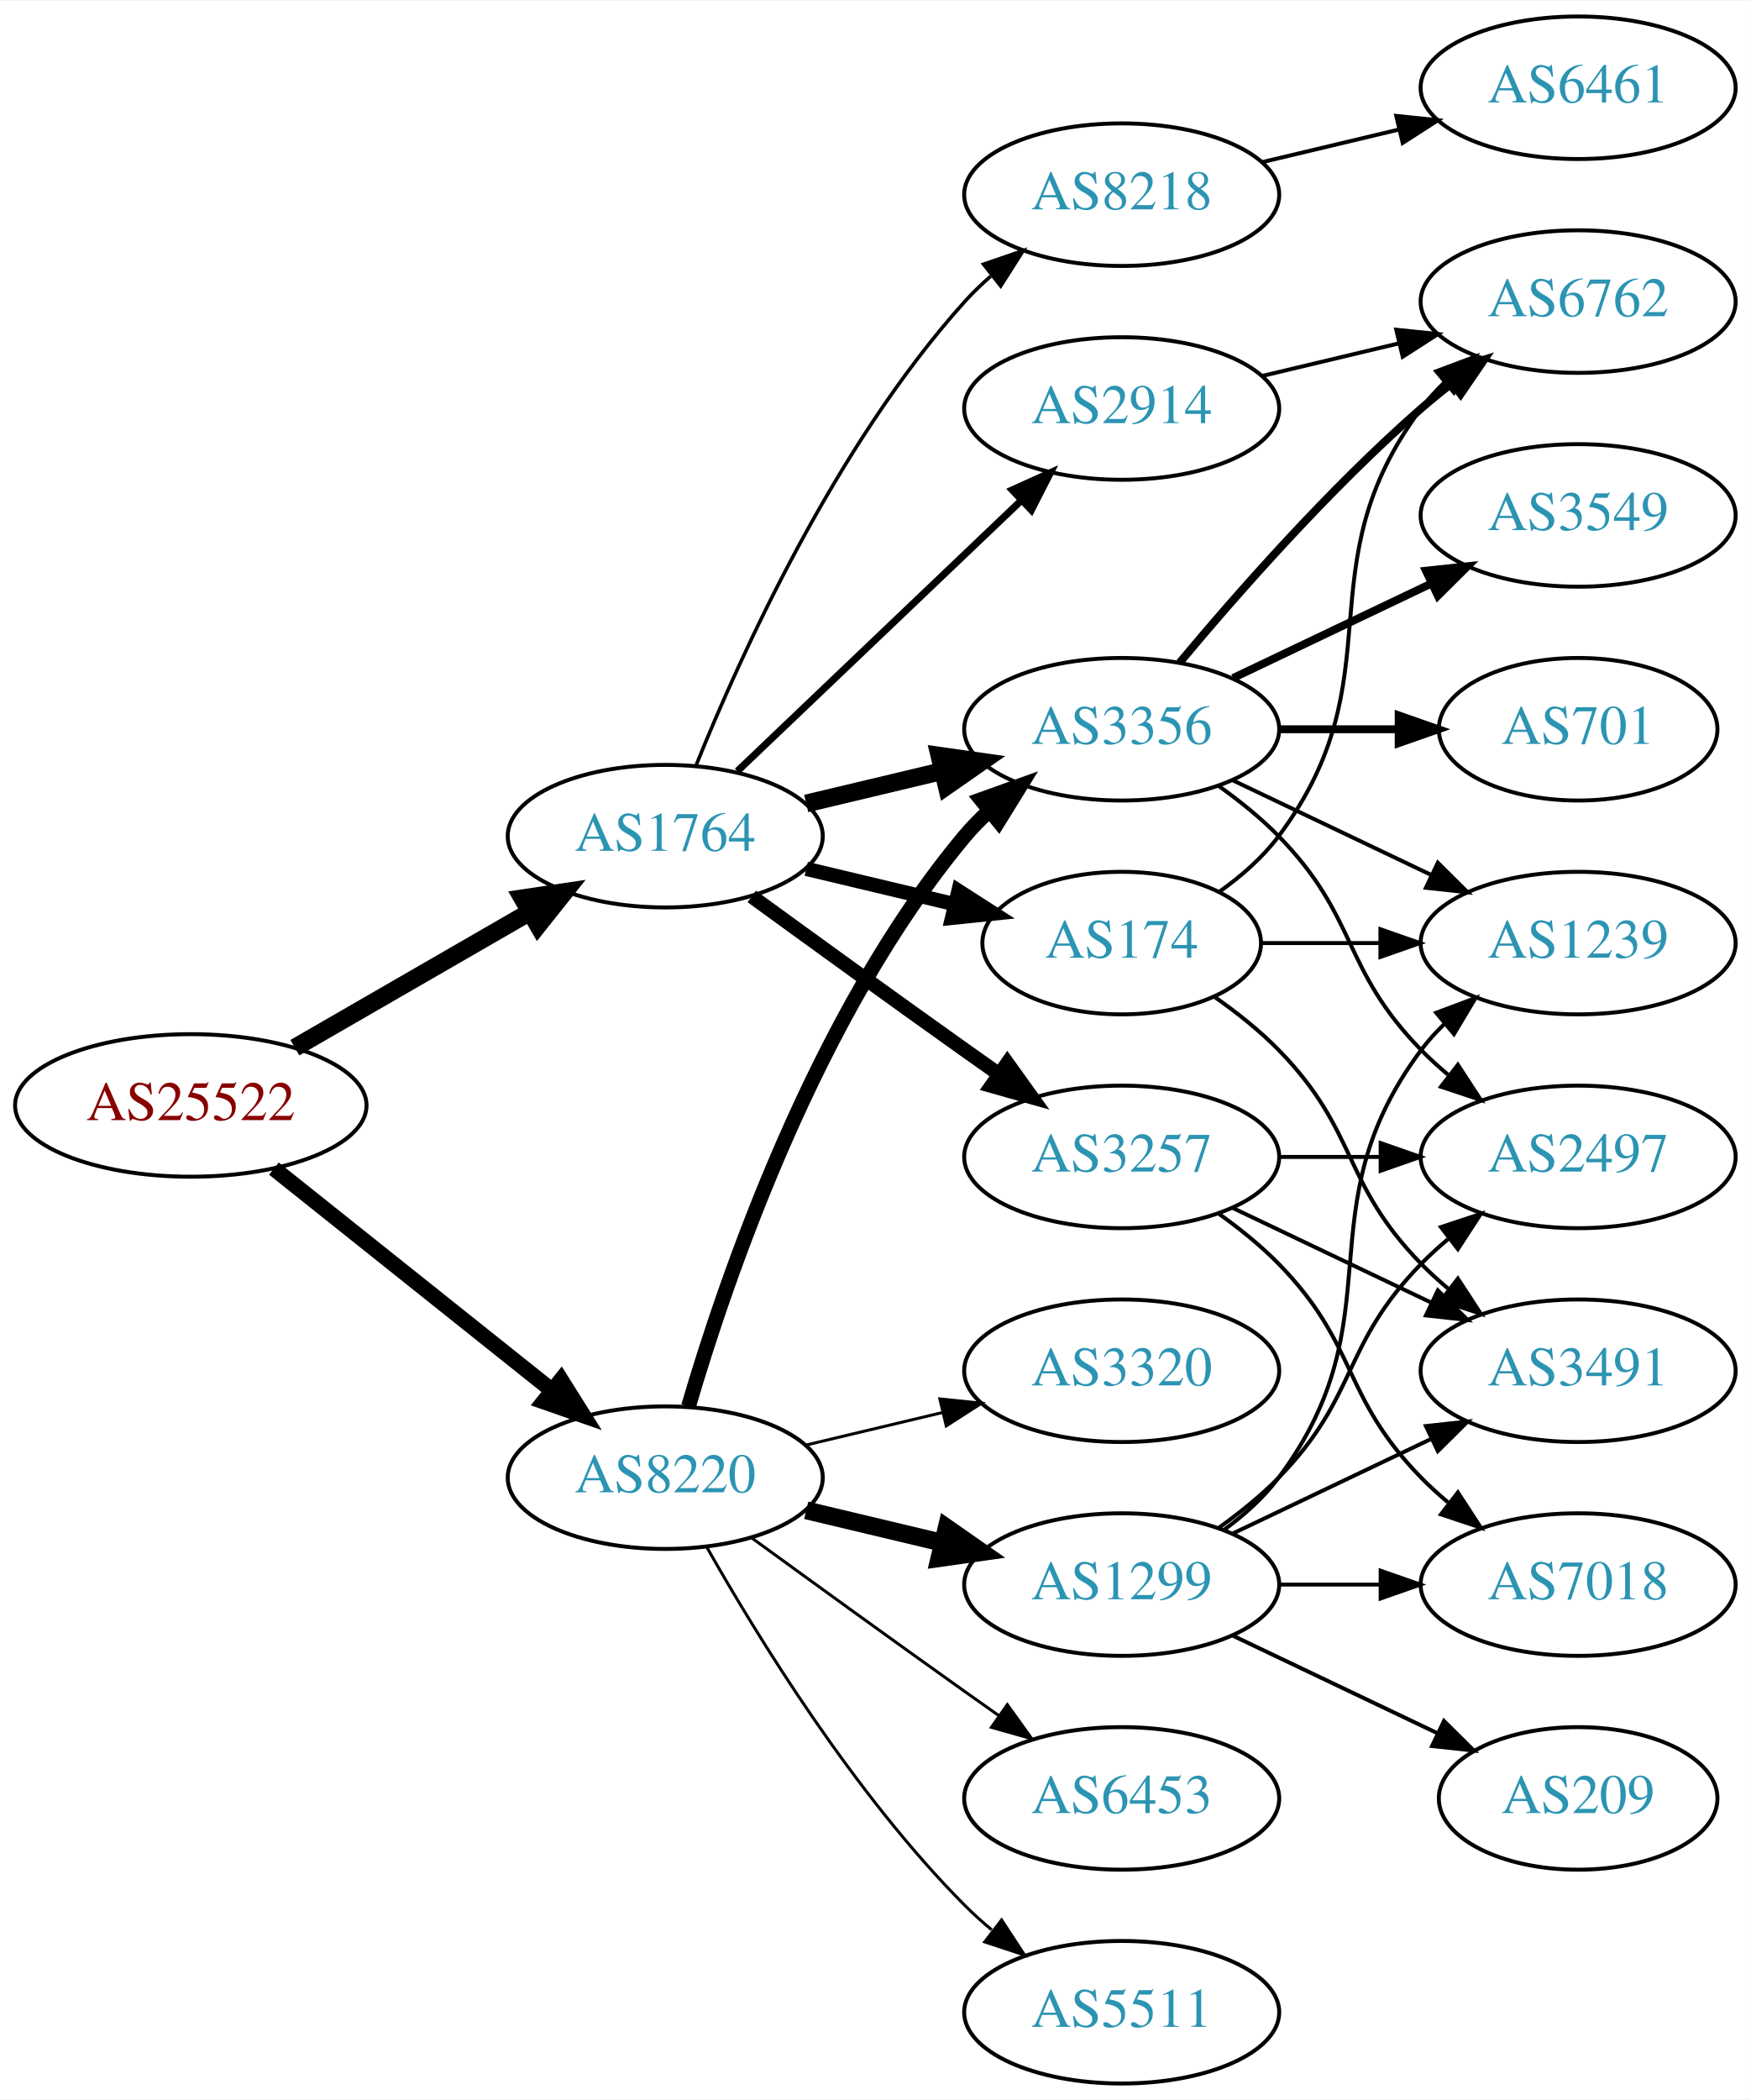
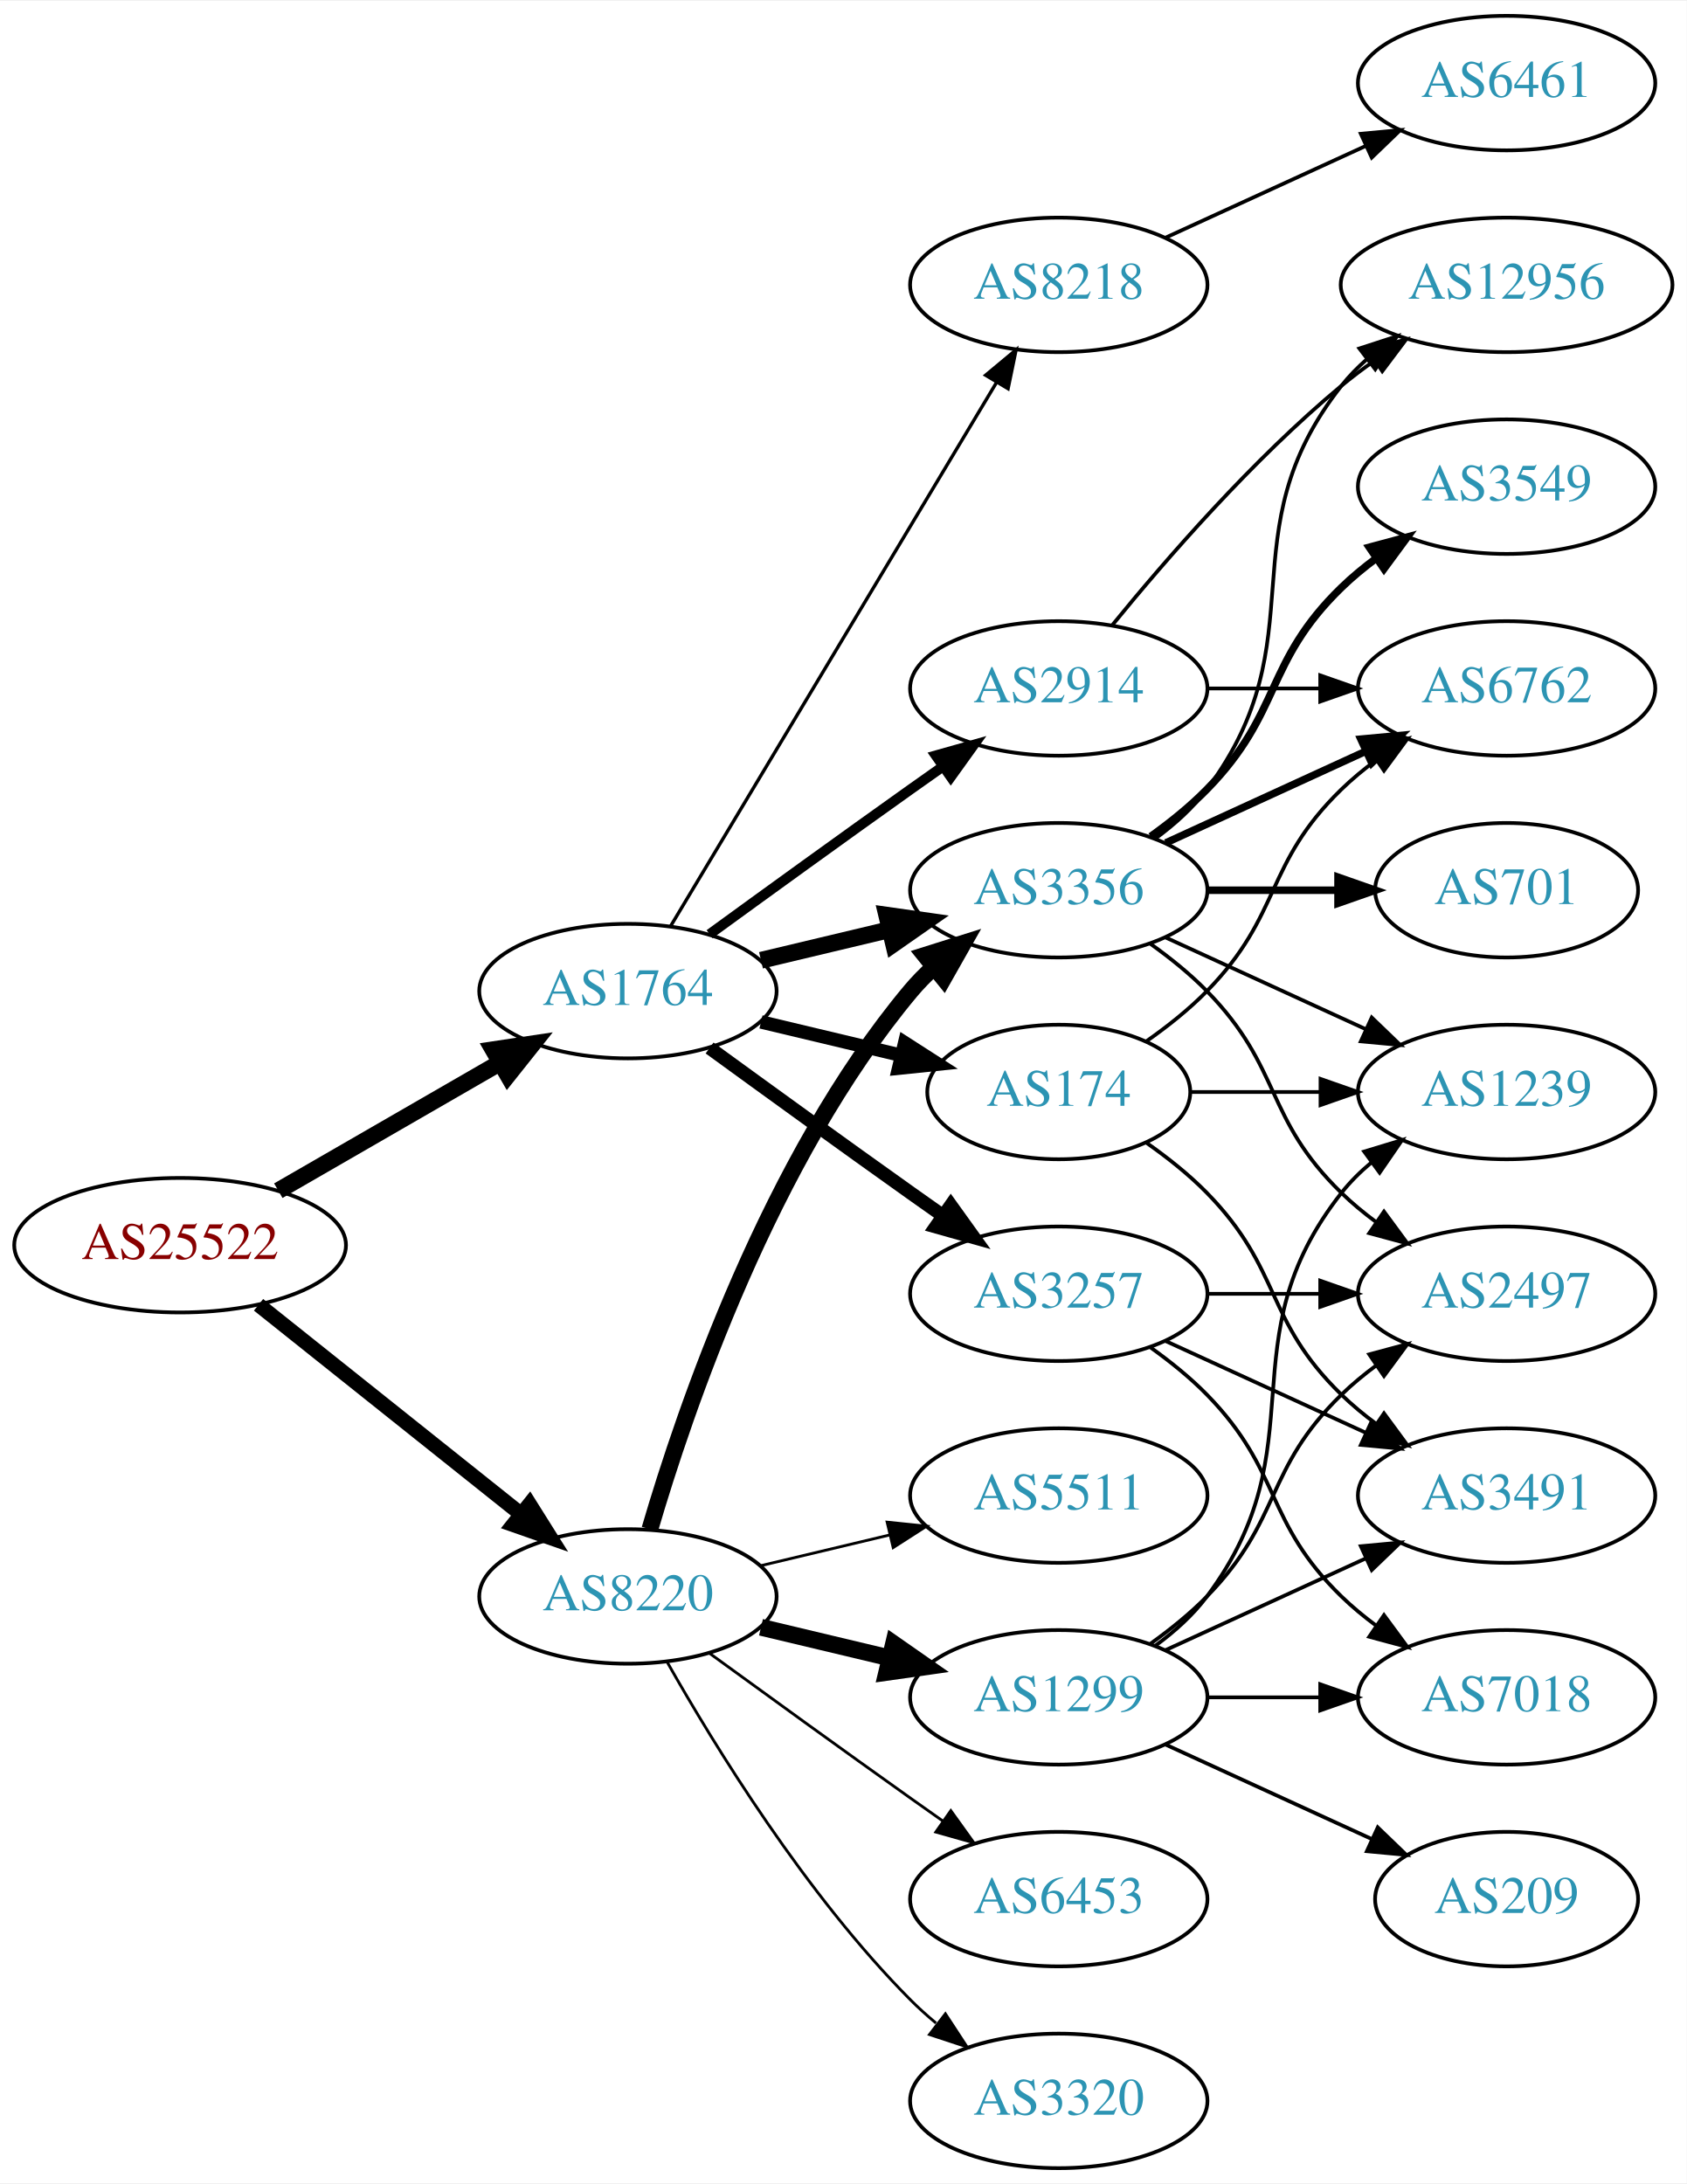
- <svg xmlns="http://www.w3.org/2000/svg" xmlns:xlink="http://www.w3.org/1999/xlink" width="442pt" height="530pt" viewBox="0.00 0.00 442.27 530.00">
-   <g id="graph0" class="graph" transform="scale(1 1) rotate(0) translate(4 526)">
-     <polygon fill="white" stroke="none" points="-4,4 -4,-526 438.271,-526 438.271,4 -4,4" />
+ <svg xmlns="http://www.w3.org/2000/svg" xmlns:xlink="http://www.w3.org/1999/xlink" width="451pt" height="584pt" viewBox="0.00 0.00 451.37 584.00">
+   <g id="graph0" class="graph" transform="scale(1 1) rotate(0) translate(4 580)">
+     <polygon fill="white" stroke="none" points="-4,4 -4,-580 447.37,-580 447.37,4 -4,4" />
    <g id="node1" class="node">
      <g id="a_node1">
        <a xlink:href="/asn/25522" xlink:title="AS25522 ~ Travelport Austria GmbH [AT]">
          <ellipse fill="#ffffff" stroke="black" cx="44.196" cy="-247" rx="44.393" ry="18" />
          <text text-anchor="middle" x="44.196" y="-243.3" font-family="Times,serif" font-size="14.00" fill="#880000">AS25522</text>
        </a>
      </g>
    </g>
    <g id="node2" class="node">
      <g id="a_node2">
        <a xlink:href="/asn/1764" xlink:title="AS1764 ~ NEXTLAYER-AS [AT]">
          <ellipse fill="#ffffff" stroke="black" cx="164.039" cy="-315" rx="39.794" ry="18" />
          <text text-anchor="middle" x="164.039" y="-311.3" font-family="Times,serif" font-size="14.00" fill="#2c94b3">AS1764</text>
        </a>
      </g>
    </g>
    <g id="edge1" class="edge">
      <path fill="none" stroke="black" stroke-width="4.5" d="M70.476,-261.588C87.796,-271.582 110.947,-284.941 129.763,-295.799" />
      <polygon fill="black" stroke="black" stroke-width="4.5" points="127.978,-299.314 138.607,-300.902 131.914,-292.493 127.978,-299.314" />
    </g>
    <g id="node3" class="node">
      <g id="a_node3">
        <a xlink:href="/asn/8220" xlink:title="AS8220 ~ COLT [GB]">
          <ellipse fill="#ffffff" stroke="black" cx="164.039" cy="-153" rx="39.794" ry="18" />
          <text text-anchor="middle" x="164.039" y="-149.3" font-family="Times,serif" font-size="14.00" fill="#2c94b3">AS8220</text>
        </a>
      </g>
    </g>
    <g id="edge2" class="edge">
-       <path fill="none" stroke="black" stroke-width="3.938" d="M65.186,-231.054C84.518,-215.634 113.969,-192.141 135.512,-174.957" />
-       <polygon fill="black" stroke="black" stroke-width="3.938" points="137.708,-177.682 143.343,-168.71 133.343,-172.21 137.708,-177.682" />
+       <path fill="none" stroke="black" stroke-width="3.971" d="M65.186,-231.054C84.518,-215.634 113.969,-192.141 135.512,-174.957" />
+       <polygon fill="black" stroke="black" stroke-width="3.971" points="137.708,-177.682 143.343,-168.71 133.343,-172.21 137.708,-177.682" />
    </g>
    <g id="node4" class="node">
      <g id="a_node4">
+         <a xlink:href="/asn/2914" xlink:title="AS2914 ~ NTT America, Inc. [US]">
+           <ellipse fill="#ffffff" stroke="black" cx="279.332" cy="-396" rx="39.794" ry="18" />
+           <text text-anchor="middle" x="279.332" y="-392.3" font-family="Times,serif" font-size="14.00" fill="#2c94b3">AS2914</text>
+         </a>
+       </g>
+     </g>
+     <g id="edge3" class="edge">
+       <path fill="none" stroke="black" stroke-width="2.7" d="M185.887,-330.222C200.821,-341.091 221.435,-356.025 239.685,-369 242.506,-371.005 245.449,-373.085 248.397,-375.159" />
+       <polygon fill="black" stroke="black" stroke-width="2.7" points="246.424,-378.05 256.621,-380.926 250.443,-372.319 246.424,-378.05" />
+     </g>
+     <g id="node5" class="node">
+       <g id="a_node5">
        <a xlink:href="/asn/3356" xlink:title="AS3356 ~ Level 3 Parent, LLC [US]">
          <ellipse fill="#ffffff" stroke="black" cx="279.332" cy="-342" rx="39.794" ry="18" />
          <text text-anchor="middle" x="279.332" y="-338.3" font-family="Times,serif" font-size="14.00" fill="#2c94b3">AS3356</text>
        </a>
      </g>
    </g>
-     <g id="edge3" class="edge">
+     <g id="edge4" class="edge">
      <path fill="none" stroke="black" stroke-width="4.5" d="M199.646,-323.248C210.517,-325.838 222.671,-328.735 234.114,-331.462" />
      <polygon fill="black" stroke="black" stroke-width="4.5" points="233.296,-335.315 243.936,-333.803 235.122,-327.654 233.296,-335.315" />
    </g>
-     <g id="node5" class="node">
-       <g id="a_node5">
+     <g id="node6" class="node">
+       <g id="a_node6">
        <a xlink:href="/asn/174" xlink:title="AS174 ~ Cogent Communications [US]">
          <ellipse fill="#ffffff" stroke="black" cx="279.332" cy="-288" rx="35.194" ry="18" />
          <text text-anchor="middle" x="279.332" y="-284.3" font-family="Times,serif" font-size="14.00" fill="#2c94b3">AS174</text>
        </a>
      </g>
    </g>
-     <g id="edge4" class="edge">
+     <g id="edge5" class="edge">
      <path fill="none" stroke="black" stroke-width="3.6" d="M199.646,-306.752C211.44,-303.942 224.745,-300.771 237.013,-297.847" />
      <polygon fill="black" stroke="black" stroke-width="3.6" points="238.101,-301.186 247.018,-295.463 236.479,-294.376 238.101,-301.186" />
-     </g>
-     <g id="node6" class="node">
-       <g id="a_node6">
-         <a xlink:href="/asn/2914" xlink:title="AS2914 ~ NTT America, Inc. [US]">
-           <ellipse fill="#ffffff" stroke="black" cx="279.332" cy="-423" rx="39.794" ry="18" />
-           <text text-anchor="middle" x="279.332" y="-419.3" font-family="Times,serif" font-size="14.00" fill="#2c94b3">AS2914</text>
-         </a>
-       </g>
-     </g>
-     <g id="edge5" class="edge">
-       <path fill="none" stroke="black" stroke-width="1.8" d="M182.245,-331.403C201.321,-349.587 232.241,-379.063 253.838,-399.651" />
-       <polygon fill="black" stroke="black" stroke-width="1.8" points="251.681,-402.43 261.334,-406.797 256.511,-397.363 251.681,-402.43" />
    </g>
    <g id="node7" class="node">
      <g id="a_node7">
        <a xlink:href="/asn/3257" xlink:title="AS3257 ~ GTT [DE]">
          <ellipse fill="#ffffff" stroke="black" cx="279.332" cy="-234" rx="39.794" ry="18" />
          <text text-anchor="middle" x="279.332" y="-230.3" font-family="Times,serif" font-size="14.00" fill="#2c94b3">AS3257</text>
        </a>
      </g>
    </g>
    <g id="edge6" class="edge">
      <path fill="none" stroke="black" stroke-width="3.6" d="M185.887,-299.778C200.821,-288.909 221.435,-273.975 239.685,-261 242.506,-258.995 245.449,-256.915 248.397,-254.841" />
      <polygon fill="black" stroke="black" stroke-width="3.6" points="250.443,-257.681 256.621,-249.074 246.424,-251.95 250.443,-257.681" />
    </g>
    <g id="node8" class="node">
      <g id="a_node8">
        <a xlink:href="/asn/8218" xlink:title="AS8218 ~ legacy Neotelecoms [FR]">
-           <ellipse fill="#ffffff" stroke="black" cx="279.332" cy="-477" rx="39.794" ry="18" />
-           <text text-anchor="middle" x="279.332" y="-473.3" font-family="Times,serif" font-size="14.00" fill="#2c94b3">AS8218</text>
+           <ellipse fill="#ffffff" stroke="black" cx="279.332" cy="-504" rx="39.794" ry="18" />
+           <text text-anchor="middle" x="279.332" y="-500.3" font-family="Times,serif" font-size="14.00" fill="#2c94b3">AS8218</text>
        </a>
      </g>
    </g>
    <g id="edge7" class="edge">
-       <path fill="none" stroke="black" stroke-width="0.9" d="M171.786,-332.787C182.837,-360.243 206.891,-413.578 239.685,-450 241.688,-452.224 243.906,-454.363 246.239,-456.397" />
-       <polygon fill="black" stroke="black" stroke-width="0.9" points="244.437,-459.433 254.458,-462.873 248.769,-453.935 244.437,-459.433" />
-     </g>
-     <g id="edge22" class="edge">
-       <path fill="none" stroke="black" stroke-width="3.75" d="M169.913,-171.002C179.227,-202.844 202.043,-269.981 239.685,-315 241.555,-317.237 243.654,-319.374 245.88,-321.396" />
-       <polygon fill="black" stroke="black" stroke-width="3.75" points="243.823,-324.234 253.799,-327.804 248.227,-318.793 243.823,-324.234" />
-     </g>
-     <g id="node17" class="node">
-       <g id="a_node17">
-         <a xlink:href="/asn/5511" xlink:title="AS5511 ~ Orange S.A. [FR]">
-           <ellipse fill="#ffffff" stroke="black" cx="279.332" cy="-18" rx="39.794" ry="18" />
-           <text text-anchor="middle" x="279.332" y="-14.3" font-family="Times,serif" font-size="14.00" fill="#2c94b3">AS5511</text>
-         </a>
-       </g>
-     </g>
-     <g id="edge21" class="edge">
-       <path fill="none" stroke="black" stroke-width="0.75" d="M174.498,-135.51C187.28,-112.904 211.712,-73.114 239.685,-45 241.796,-42.879 244.092,-40.812 246.477,-38.829" />
-       <polygon fill="black" stroke="black" stroke-width="0.75" points="248.993,-41.31 254.793,-32.444 244.73,-35.758 248.993,-41.31" />
+       <path fill="none" stroke="black" stroke-width="0.9" d="M175.494,-332.442C195.475,-365.775 239.18,-438.686 262.666,-477.866" />
+       <polygon fill="black" stroke="black" stroke-width="0.9" points="259.758,-479.823 267.902,-486.6 265.762,-476.224 259.758,-479.823" />
+     </g>
+     <g id="edge23" class="edge">
+       <path fill="none" stroke="black" stroke-width="4.5" d="M169.913,-171.002C179.227,-202.844 202.043,-269.981 239.685,-315 241.555,-317.237 243.654,-319.374 245.88,-321.396" />
+       <polygon fill="black" stroke="black" stroke-width="4.5" points="243.548,-324.574 253.799,-327.804 248.502,-318.452 243.548,-324.574" />
    </g>
    <g id="node18" class="node">
      <g id="a_node18">
        <a xlink:href="/asn/1299" xlink:title="AS1299 ~ Telia Carrier [EU]">
          <ellipse fill="#ffffff" stroke="black" cx="279.332" cy="-126" rx="39.794" ry="18" />
          <text text-anchor="middle" x="279.332" y="-122.3" font-family="Times,serif" font-size="14.00" fill="#2c94b3">AS1299</text>
        </a>
      </g>
    </g>
-     <g id="edge23" class="edge">
+     <g id="edge24" class="edge">
      <path fill="none" stroke="black" stroke-width="4.5" d="M199.646,-144.752C210.517,-142.162 222.671,-139.265 234.114,-136.538" />
      <polygon fill="black" stroke="black" stroke-width="4.5" points="235.122,-140.346 243.936,-134.197 233.296,-132.685 235.122,-140.346" />
    </g>
    <g id="node19" class="node">
      <g id="a_node19">
        <a xlink:href="/asn/3320" xlink:title="AS3320 ~ DTAG [DE]">
+           <ellipse fill="#ffffff" stroke="black" cx="279.332" cy="-18" rx="39.794" ry="18" />
+           <text text-anchor="middle" x="279.332" y="-14.3" font-family="Times,serif" font-size="14.00" fill="#2c94b3">AS3320</text>
+         </a>
+       </g>
+     </g>
+     <g id="edge25" class="edge">
+       <path fill="none" stroke="black" stroke-width="0.75" d="M174.498,-135.51C187.28,-112.904 211.712,-73.114 239.685,-45 241.796,-42.879 244.092,-40.812 246.477,-38.829" />
+       <polygon fill="black" stroke="black" stroke-width="0.75" points="248.993,-41.31 254.793,-32.444 244.73,-35.758 248.993,-41.31" />
+     </g>
+     <g id="node20" class="node">
+       <g id="a_node20">
+         <a xlink:href="/asn/5511" xlink:title="AS5511 ~ Orange S.A. [FR]">
          <ellipse fill="#ffffff" stroke="black" cx="279.332" cy="-180" rx="39.794" ry="18" />
-           <text text-anchor="middle" x="279.332" y="-176.3" font-family="Times,serif" font-size="14.00" fill="#2c94b3">AS3320</text>
-         </a>
-       </g>
-     </g>
-     <g id="edge24" class="edge">
+           <text text-anchor="middle" x="279.332" y="-176.3" font-family="Times,serif" font-size="14.00" fill="#2c94b3">AS5511</text>
+         </a>
+       </g>
+     </g>
+     <g id="edge26" class="edge">
      <path fill="none" stroke="black" stroke-width="0.75" d="M199.646,-161.248C210.517,-163.838 222.671,-166.735 234.114,-169.462" />
      <polygon fill="black" stroke="black" stroke-width="0.75" points="233.397,-172.889 243.936,-171.803 235.02,-166.08 233.397,-172.889" />
    </g>
-     <g id="node20" class="node">
-       <g id="a_node20">
+     <g id="node21" class="node">
+       <g id="a_node21">
        <a xlink:href="/asn/6453" xlink:title="AS6453 ~ TATA COMMUNICATIONS (AMERICA) INC [US]">
          <ellipse fill="#ffffff" stroke="black" cx="279.332" cy="-72" rx="39.794" ry="18" />
          <text text-anchor="middle" x="279.332" y="-68.3" font-family="Times,serif" font-size="14.00" fill="#2c94b3">AS6453</text>
        </a>
      </g>
    </g>
-     <g id="edge25" class="edge">
+     <g id="edge27" class="edge">
      <path fill="none" stroke="black" stroke-width="0.75" d="M185.887,-137.778C200.821,-126.909 221.435,-111.975 239.685,-99 242.506,-96.995 245.449,-94.915 248.397,-92.841" />
      <polygon fill="black" stroke="black" stroke-width="0.75" points="250.443,-95.681 256.621,-87.074 246.424,-89.95 250.443,-95.681" />
    </g>
    <g id="node9" class="node">
      <g id="a_node9">
-         <a xlink:href="/asn/2497" xlink:title="AS2497 ~ Internet Initiative Japan Inc. [JP]">
-           <ellipse fill="#ffffff" stroke="black" cx="394.625" cy="-234" rx="39.794" ry="18" />
-           <text text-anchor="middle" x="394.625" y="-230.3" font-family="Times,serif" font-size="14.00" fill="#2c94b3">AS2497</text>
+         <a xlink:href="/asn/12956" xlink:title="AS12956 ~ TELXIUS [ES]">
+           <ellipse fill="#ffffff" stroke="black" cx="399.174" cy="-504" rx="44.393" ry="18" />
+           <text text-anchor="middle" x="399.174" y="-500.3" font-family="Times,serif" font-size="14.00" fill="#2c94b3">AS12956</text>
        </a>
      </g>
    </g>
    <g id="edge8" class="edge">
-       <path fill="none" stroke="black" d="M303.926,-327.611C309.182,-323.852 314.513,-319.563 318.978,-315 339.151,-294.383 334.806,-281.617 354.978,-261 357.071,-258.861 359.354,-256.782 361.731,-254.79" />
-       <polygon fill="black" stroke="black" points="364.249,-257.268 370.031,-248.389 359.974,-251.725 364.249,-257.268" />
+       <path fill="none" stroke="black" d="M293.751,-413.065C307.865,-430.375 331.28,-457.345 354.978,-477 357.716,-479.271 360.659,-481.494 363.677,-483.63" />
+       <polygon fill="black" stroke="black" points="362.009,-486.725 372.266,-489.379 365.903,-480.908 362.009,-486.725" />
    </g>
    <g id="node10" class="node">
      <g id="a_node10">
        <a xlink:href="/asn/6762" xlink:title="AS6762 ~ TELECOM ITALIA SPARKLE S.p.A. [IT]">
-           <ellipse fill="#ffffff" stroke="black" cx="394.625" cy="-450" rx="39.794" ry="18" />
-           <text text-anchor="middle" x="394.625" y="-446.3" font-family="Times,serif" font-size="14.00" fill="#2c94b3">AS6762</text>
+           <ellipse fill="#ffffff" stroke="black" cx="399.174" cy="-396" rx="39.794" ry="18" />
+           <text text-anchor="middle" x="399.174" y="-392.3" font-family="Times,serif" font-size="14.00" fill="#2c94b3">AS6762</text>
        </a>
      </g>
    </g>
    <g id="edge9" class="edge">
-       <path fill="none" stroke="black" stroke-width="2" d="M293.962,-358.817C308.244,-375.929 331.791,-402.745 354.978,-423 357.444,-425.154 360.082,-427.294 362.78,-429.372" />
-       <polygon fill="black" stroke="black" stroke-width="2" points="360.805,-432.264 370.934,-435.37 364.953,-426.625 360.805,-432.264" />
+       <path fill="none" stroke="black" d="M319.244,-396C328.798,-396 339.147,-396 349.11,-396" />
+       <polygon fill="black" stroke="black" points="349.302,-399.5 359.302,-396 349.302,-392.5 349.302,-399.5" />
+     </g>
+     <g id="edge14" class="edge">
+       <path fill="none" stroke="black" d="M305.262,-355.882C310.338,-359.611 315.256,-364.016 318.978,-369 349.249,-409.542 323.679,-437.246 354.978,-477 357.002,-479.571 359.344,-481.963 361.868,-484.174" />
+       <polygon fill="black" stroke="black" points="359.782,-486.984 369.858,-490.261 364.025,-481.416 359.782,-486.984" />
+     </g>
+     <g id="edge12" class="edge">
+       <path fill="none" stroke="black" stroke-width="2" d="M307.96,-354.661C323.917,-361.973 344.188,-371.261 361.471,-379.181" />
+       <polygon fill="black" stroke="black" stroke-width="2" points="360.169,-382.435 370.718,-383.419 363.085,-376.071 360.169,-382.435" />
    </g>
    <g id="node11" class="node">
      <g id="a_node11">
        <a xlink:href="/asn/701" xlink:title="AS701 ~ UUNET [US]">
-           <ellipse fill="#ffffff" stroke="black" cx="394.625" cy="-342" rx="35.194" ry="18" />
-           <text text-anchor="middle" x="394.625" y="-338.3" font-family="Times,serif" font-size="14.00" fill="#2c94b3">AS701</text>
+           <ellipse fill="#ffffff" stroke="black" cx="399.174" cy="-342" rx="35.194" ry="18" />
+           <text text-anchor="middle" x="399.174" y="-338.3" font-family="Times,serif" font-size="14.00" fill="#2c94b3">AS701</text>
        </a>
      </g>
    </g>
    <g id="edge10" class="edge">
-       <path fill="none" stroke="black" stroke-width="2" d="M319.004,-342C328.709,-342 339.2,-342 349.163,-342" />
-       <polygon fill="black" stroke="black" stroke-width="2" points="349.299,-345.5 359.299,-342 349.299,-338.5 349.299,-345.5" />
+       <path fill="none" stroke="black" stroke-width="2" d="M319.244,-342C330.331,-342 342.491,-342 353.873,-342" />
+       <polygon fill="black" stroke="black" stroke-width="2" points="354.055,-345.5 364.055,-342 354.055,-338.5 354.055,-345.5" />
    </g>
    <g id="node12" class="node">
      <g id="a_node12">
-         <a xlink:href="/asn/3549" xlink:title="AS3549 ~ Level 3 Parent, LLC [US]">
-           <ellipse fill="#ffffff" stroke="black" cx="394.625" cy="-396" rx="39.794" ry="18" />
-           <text text-anchor="middle" x="394.625" y="-392.3" font-family="Times,serif" font-size="14.00" fill="#2c94b3">AS3549</text>
+         <a xlink:href="/asn/2497" xlink:title="AS2497 ~ Internet Initiative Japan Inc. [JP]">
+           <ellipse fill="#ffffff" stroke="black" cx="399.174" cy="-234" rx="39.794" ry="18" />
+           <text text-anchor="middle" x="399.174" y="-230.3" font-family="Times,serif" font-size="14.00" fill="#2c94b3">AS2497</text>
        </a>
      </g>
    </g>
    <g id="edge11" class="edge">
-       <path fill="none" stroke="black" stroke-width="2" d="M307.468,-354.934C322.462,-362.081 341.283,-371.052 357.506,-378.785" />
-       <polygon fill="black" stroke="black" stroke-width="2" points="356.177,-382.028 366.71,-383.171 359.188,-375.709 356.177,-382.028" />
+       <path fill="none" stroke="black" d="M303.926,-327.611C309.182,-323.852 314.513,-319.563 318.978,-315 339.151,-294.383 334.285,-281.094 354.978,-261 357.823,-258.237 360.997,-255.614 364.297,-253.166" />
+       <polygon fill="black" stroke="black" points="366.363,-255.994 372.645,-247.462 362.414,-250.214 366.363,-255.994" />
    </g>
    <g id="node13" class="node">
      <g id="a_node13">
-         <a xlink:href="/asn/1239" xlink:title="AS1239 ~ Sprint [US]">
-           <ellipse fill="#ffffff" stroke="black" cx="394.625" cy="-288" rx="39.794" ry="18" />
-           <text text-anchor="middle" x="394.625" y="-284.3" font-family="Times,serif" font-size="14.00" fill="#2c94b3">AS1239</text>
-         </a>
-       </g>
-     </g>
-     <g id="edge12" class="edge">
-       <path fill="none" stroke="black" d="M307.468,-329.066C322.462,-321.919 341.283,-312.948 357.506,-305.215" />
-       <polygon fill="black" stroke="black" points="359.188,-308.291 366.71,-300.829 356.177,-301.972 359.188,-308.291" />
-     </g>
-     <g id="edge14" class="edge">
-       <path fill="none" stroke="black" d="M304.058,-301.011C309.555,-304.919 314.963,-309.622 318.978,-315 349.249,-355.542 324.707,-382.458 354.978,-423 356.723,-425.336 358.73,-427.545 360.893,-429.617" />
-       <polygon fill="black" stroke="black" points="358.771,-432.405 368.694,-436.118 363.253,-427.027 358.771,-432.405" />
-     </g>
-     <g id="edge15" class="edge">
-       <path fill="none" stroke="black" d="M314.631,-288C324.008,-288 334.358,-288 344.393,-288" />
-       <polygon fill="black" stroke="black" points="344.681,-291.5 354.681,-288 344.681,-284.5 344.681,-291.5" />
+         <a xlink:href="/asn/3549" xlink:title="AS3549 ~ Level 3 Parent, LLC [US]">
+           <ellipse fill="#ffffff" stroke="black" cx="399.174" cy="-450" rx="39.794" ry="18" />
+           <text text-anchor="middle" x="399.174" y="-446.3" font-family="Times,serif" font-size="14.00" fill="#2c94b3">AS3549</text>
+         </a>
+       </g>
+     </g>
+     <g id="edge13" class="edge">
+       <path fill="none" stroke="black" stroke-width="2" d="M303.926,-356.389C309.182,-360.148 314.513,-364.437 318.978,-369 339.151,-389.617 334.285,-402.906 354.978,-423 357.823,-425.763 360.997,-428.386 364.297,-430.834" />
+       <polygon fill="black" stroke="black" stroke-width="2" points="362.414,-433.786 372.645,-436.538 366.363,-428.006 362.414,-433.786" />
    </g>
    <g id="node14" class="node">
      <g id="a_node14">
-         <a xlink:href="/asn/3491" xlink:title="AS3491 ~ PCCW Global, Inc. [US]">
-           <ellipse fill="#ffffff" stroke="black" cx="394.625" cy="-180" rx="39.794" ry="18" />
-           <text text-anchor="middle" x="394.625" y="-176.3" font-family="Times,serif" font-size="14.00" fill="#2c94b3">AS3491</text>
-         </a>
-       </g>
-     </g>
-     <g id="edge13" class="edge">
-       <path fill="none" stroke="black" d="M302.714,-274.468C308.356,-270.51 314.17,-265.914 318.978,-261 339.151,-240.383 334.806,-227.617 354.978,-207 357.071,-204.861 359.354,-202.782 361.731,-200.79" />
-       <polygon fill="black" stroke="black" points="364.249,-203.268 370.031,-194.389 359.974,-197.725 364.249,-203.268" />
+         <a xlink:href="/asn/1239" xlink:title="AS1239 ~ Sprint [US]">
+           <ellipse fill="#ffffff" stroke="black" cx="399.174" cy="-288" rx="39.794" ry="18" />
+           <text text-anchor="middle" x="399.174" y="-284.3" font-family="Times,serif" font-size="14.00" fill="#2c94b3">AS1239</text>
+         </a>
+       </g>
+     </g>
+     <g id="edge15" class="edge">
+       <path fill="none" stroke="black" d="M307.96,-329.339C323.917,-322.027 344.188,-312.739 361.471,-304.819" />
+       <polygon fill="black" stroke="black" points="363.085,-307.929 370.718,-300.581 360.169,-301.565 363.085,-307.929" />
+     </g>
+     <g id="edge18" class="edge">
+       <path fill="none" stroke="black" d="M302.714,-301.532C308.356,-305.49 314.17,-310.086 318.978,-315 339.151,-335.617 334.285,-348.906 354.978,-369 357.823,-371.763 360.997,-374.386 364.297,-376.834" />
+       <polygon fill="black" stroke="black" points="362.414,-379.786 372.645,-382.538 366.363,-374.006 362.414,-379.786" />
    </g>
    <g id="edge16" class="edge">
-       <path fill="none" stroke="black" d="M314.939,-431.248C325.81,-433.838 337.964,-436.735 349.407,-439.462" />
-       <polygon fill="black" stroke="black" points="348.69,-442.889 359.229,-441.803 350.313,-436.08 348.69,-442.889" />
-     </g>
-     <g id="edge19" class="edge">
-       <path fill="none" stroke="black" d="M319.004,-234C327.207,-234 335.971,-234 344.503,-234" />
-       <polygon fill="black" stroke="black" points="344.742,-237.5 354.742,-234 344.742,-230.5 344.742,-237.5" />
-     </g>
-     <g id="edge17" class="edge">
-       <path fill="none" stroke="black" d="M307.468,-221.066C322.462,-213.919 341.283,-204.948 357.506,-197.215" />
-       <polygon fill="black" stroke="black" points="359.188,-200.291 366.71,-192.829 356.177,-193.972 359.188,-200.291" />
+       <path fill="none" stroke="black" d="M314.733,-288C325.557,-288 337.725,-288 349.352,-288" />
+       <polygon fill="black" stroke="black" points="349.383,-291.5 359.383,-288 349.383,-284.5 349.383,-291.5" />
    </g>
    <g id="node15" class="node">
      <g id="a_node15">
-         <a xlink:href="/asn/7018" xlink:title="AS7018 ~ AT&amp;T Services, Inc. [US]">
-           <ellipse fill="#ffffff" stroke="black" cx="394.625" cy="-126" rx="39.794" ry="18" />
-           <text text-anchor="middle" x="394.625" y="-122.3" font-family="Times,serif" font-size="14.00" fill="#2c94b3">AS7018</text>
-         </a>
-       </g>
-     </g>
-     <g id="edge18" class="edge">
-       <path fill="none" stroke="black" d="M303.926,-219.611C309.182,-215.852 314.513,-211.563 318.978,-207 339.151,-186.383 334.806,-173.617 354.978,-153 357.071,-150.861 359.354,-148.782 361.731,-146.79" />
-       <polygon fill="black" stroke="black" points="364.249,-149.268 370.031,-140.389 359.974,-143.725 364.249,-149.268" />
+         <a xlink:href="/asn/3491" xlink:title="AS3491 ~ PCCW Global, Inc. [US]">
+           <ellipse fill="#ffffff" stroke="black" cx="399.174" cy="-180" rx="39.794" ry="18" />
+           <text text-anchor="middle" x="399.174" y="-176.3" font-family="Times,serif" font-size="14.00" fill="#2c94b3">AS3491</text>
+         </a>
+       </g>
+     </g>
+     <g id="edge17" class="edge">
+       <path fill="none" stroke="black" d="M302.714,-274.468C308.356,-270.51 314.17,-265.914 318.978,-261 339.151,-240.383 334.285,-227.094 354.978,-207 357.823,-204.237 360.997,-201.614 364.297,-199.166" />
+       <polygon fill="black" stroke="black" points="366.363,-201.994 372.645,-193.462 362.414,-196.214 366.363,-201.994" />
+     </g>
+     <g id="edge20" class="edge">
+       <path fill="none" stroke="black" d="M319.244,-234C328.798,-234 339.147,-234 349.11,-234" />
+       <polygon fill="black" stroke="black" points="349.302,-237.5 359.302,-234 349.302,-230.5 349.302,-237.5" />
+     </g>
+     <g id="edge21" class="edge">
+       <path fill="none" stroke="black" d="M307.96,-221.339C323.917,-214.027 344.188,-204.739 361.471,-196.819" />
+       <polygon fill="black" stroke="black" points="363.085,-199.929 370.718,-192.581 360.169,-193.565 363.085,-199.929" />
    </g>
    <g id="node16" class="node">
      <g id="a_node16">
+         <a xlink:href="/asn/7018" xlink:title="AS7018 ~ AT&amp;T Services, Inc. [US]">
+           <ellipse fill="#ffffff" stroke="black" cx="399.174" cy="-126" rx="39.794" ry="18" />
+           <text text-anchor="middle" x="399.174" y="-122.3" font-family="Times,serif" font-size="14.00" fill="#2c94b3">AS7018</text>
+         </a>
+       </g>
+     </g>
+     <g id="edge19" class="edge">
+       <path fill="none" stroke="black" d="M303.926,-219.611C309.182,-215.852 314.513,-211.563 318.978,-207 339.151,-186.383 334.285,-173.094 354.978,-153 357.823,-150.237 360.997,-147.614 364.297,-145.166" />
+       <polygon fill="black" stroke="black" points="366.363,-147.994 372.645,-139.462 362.414,-142.214 366.363,-147.994" />
+     </g>
+     <g id="node17" class="node">
+       <g id="a_node17">
        <a xlink:href="/asn/6461" xlink:title="AS6461 ~ Zayo Bandwidth [US]">
-           <ellipse fill="#ffffff" stroke="black" cx="394.625" cy="-504" rx="39.794" ry="18" />
-           <text text-anchor="middle" x="394.625" y="-500.3" font-family="Times,serif" font-size="14.00" fill="#2c94b3">AS6461</text>
-         </a>
-       </g>
-     </g>
-     <g id="edge20" class="edge">
-       <path fill="none" stroke="black" d="M314.939,-485.248C325.81,-487.838 337.964,-490.735 349.407,-493.462" />
-       <polygon fill="black" stroke="black" points="348.69,-496.889 359.229,-495.803 350.313,-490.08 348.69,-496.889" />
-     </g>
-     <g id="edge27" class="edge">
-       <path fill="none" stroke="black" d="M303.926,-140.389C309.182,-144.148 314.513,-148.437 318.978,-153 339.151,-173.617 334.806,-186.383 354.978,-207 357.071,-209.139 359.354,-211.218 361.731,-213.21" />
-       <polygon fill="black" stroke="black" points="359.974,-216.275 370.031,-219.611 364.249,-210.732 359.974,-216.275" />
+           <ellipse fill="#ffffff" stroke="black" cx="399.174" cy="-558" rx="39.794" ry="18" />
+           <text text-anchor="middle" x="399.174" y="-554.3" font-family="Times,serif" font-size="14.00" fill="#2c94b3">AS6461</text>
+         </a>
+       </g>
+     </g>
+     <g id="edge22" class="edge">
+       <path fill="none" stroke="black" d="M307.96,-516.661C323.917,-523.973 344.188,-533.261 361.471,-541.181" />
+       <polygon fill="black" stroke="black" points="360.169,-544.435 370.718,-545.419 363.085,-538.071 360.169,-544.435" />
+     </g>
+     <g id="edge29" class="edge">
+       <path fill="none" stroke="black" d="M303.926,-140.389C309.182,-144.148 314.513,-148.437 318.978,-153 339.151,-173.617 334.285,-186.906 354.978,-207 357.823,-209.763 360.997,-212.386 364.297,-214.834" />
+       <polygon fill="black" stroke="black" points="362.414,-217.786 372.645,-220.538 366.363,-212.006 362.414,-217.786" />
+     </g>
+     <g id="edge32" class="edge">
+       <path fill="none" stroke="black" d="M305.262,-139.882C310.338,-143.611 315.256,-148.016 318.978,-153 349.249,-193.542 323.679,-221.246 354.978,-261 357.303,-263.953 360.047,-266.67 363.006,-269.147" />
+       <polygon fill="black" stroke="black" points="361.065,-272.064 371.203,-275.145 365.199,-266.415 361.065,-272.064" />
+     </g>
+     <g id="edge28" class="edge">
+       <path fill="none" stroke="black" d="M307.96,-138.661C323.917,-145.973 344.188,-155.261 361.471,-163.181" />
+       <polygon fill="black" stroke="black" points="360.169,-166.435 370.718,-167.419 363.085,-160.071 360.169,-166.435" />
    </g>
    <g id="edge30" class="edge">
-       <path fill="none" stroke="black" d="M305.262,-139.882C310.338,-143.611 315.256,-148.016 318.978,-153 349.249,-193.542 324.707,-220.458 354.978,-261 356.723,-263.336 358.73,-265.545 360.893,-267.617" />
-       <polygon fill="black" stroke="black" points="358.771,-270.405 368.694,-274.118 363.253,-265.027 358.771,-270.405" />
-     </g>
-     <g id="edge29" class="edge">
-       <path fill="none" stroke="black" d="M307.468,-138.934C322.462,-146.081 341.283,-155.052 357.506,-162.785" />
-       <polygon fill="black" stroke="black" points="356.177,-166.028 366.71,-167.171 359.188,-159.709 356.177,-166.028" />
-     </g>
-     <g id="edge28" class="edge">
-       <path fill="none" stroke="black" d="M319.004,-126C327.207,-126 335.971,-126 344.503,-126" />
-       <polygon fill="black" stroke="black" points="344.742,-129.5 354.742,-126 344.742,-122.5 344.742,-129.5" />
-     </g>
-     <g id="node21" class="node">
-       <g id="a_node21">
+       <path fill="none" stroke="black" d="M319.244,-126C328.798,-126 339.147,-126 349.11,-126" />
+       <polygon fill="black" stroke="black" points="349.302,-129.5 359.302,-126 349.302,-122.5 349.302,-129.5" />
+     </g>
+     <g id="node22" class="node">
+       <g id="a_node22">
        <a xlink:href="/asn/209" xlink:title="AS209 ~ CenturyLink Communications, LLC [US]">
-           <ellipse fill="#ffffff" stroke="black" cx="394.625" cy="-72" rx="35.194" ry="18" />
-           <text text-anchor="middle" x="394.625" y="-68.3" font-family="Times,serif" font-size="14.00" fill="#2c94b3">AS209</text>
-         </a>
-       </g>
-     </g>
-     <g id="edge26" class="edge">
-       <path fill="none" stroke="black" d="M307.468,-113.066C322.9,-105.71 342.385,-96.423 358.92,-88.541" />
-       <polygon fill="black" stroke="black" points="360.741,-91.551 368.262,-84.089 357.729,-85.232 360.741,-91.551" />
+           <ellipse fill="#ffffff" stroke="black" cx="399.174" cy="-72" rx="35.194" ry="18" />
+           <text text-anchor="middle" x="399.174" y="-68.3" font-family="Times,serif" font-size="14.00" fill="#2c94b3">AS209</text>
+         </a>
+       </g>
+     </g>
+     <g id="edge31" class="edge">
+       <path fill="none" stroke="black" d="M307.96,-113.339C324.377,-105.817 345.358,-96.202 362.955,-88.139" />
+       <polygon fill="black" stroke="black" points="364.7,-91.189 372.332,-83.842 361.783,-84.826 364.7,-91.189" />
    </g>
  </g>
</svg>
